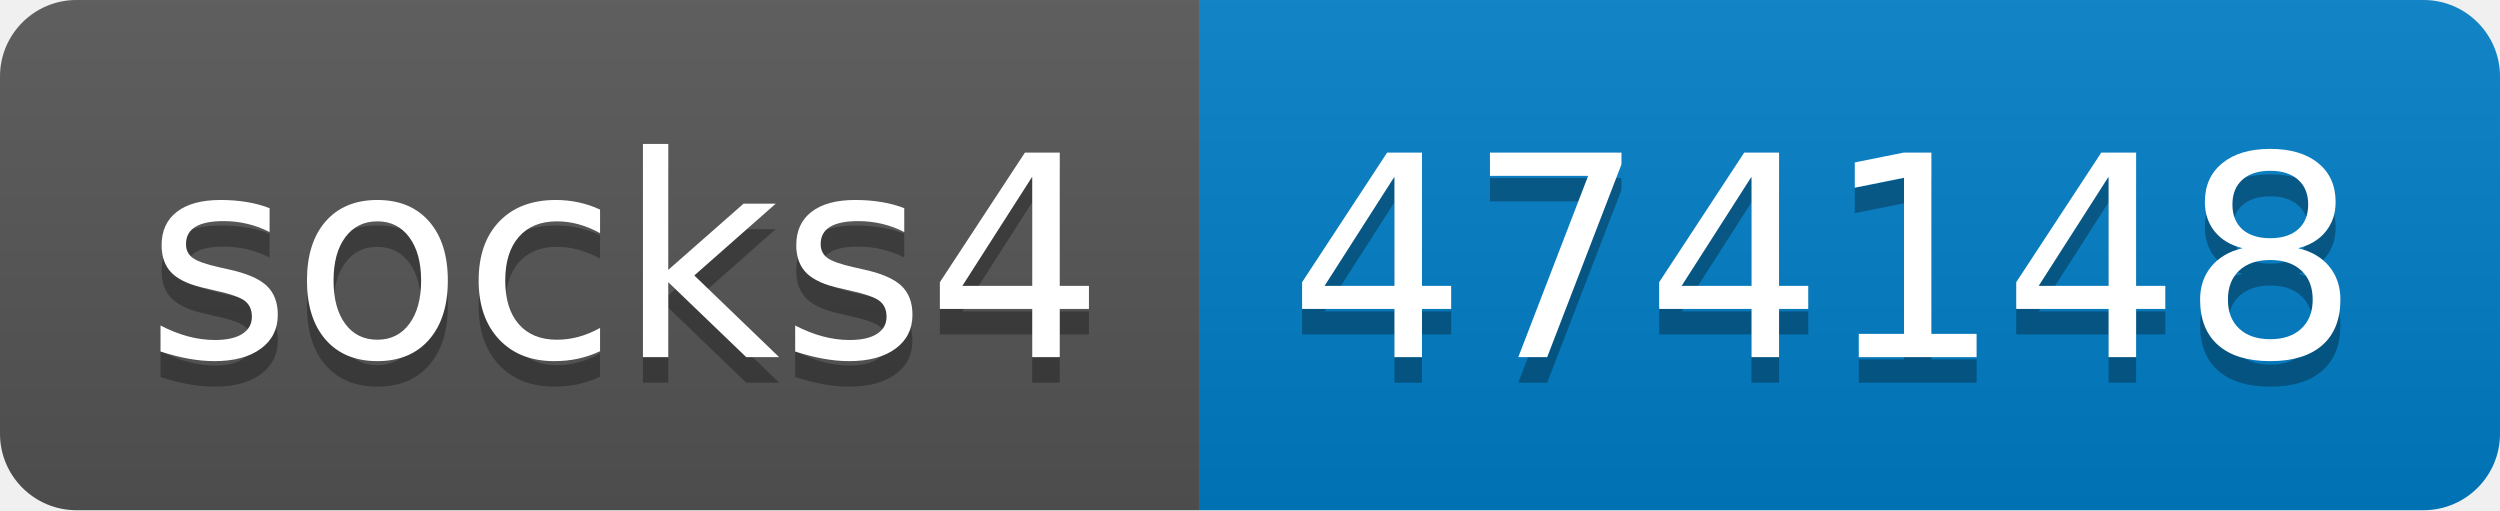
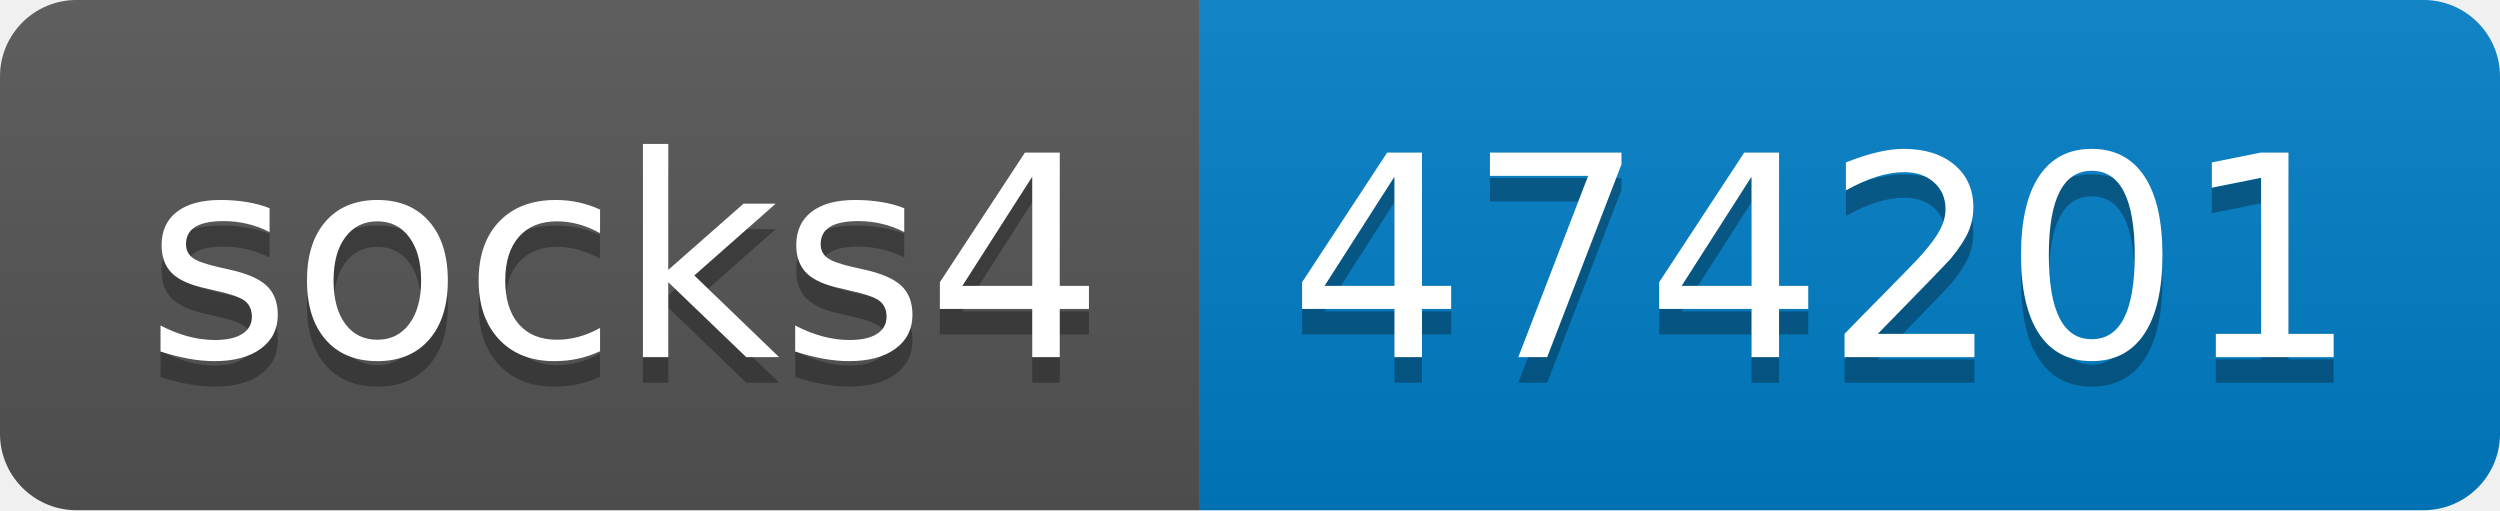
- <svg xmlns="http://www.w3.org/2000/svg" width="98" height="20" role="img" aria-label="socks4: 474148">
+ <svg xmlns="http://www.w3.org/2000/svg" width="98" height="20" role="img" aria-label="socks4: 474201">
  <linearGradient id="s" x2="0" y2="100%">
    <stop offset="0" stop-color="#bbb" stop-opacity=".1" />
    <stop offset="1" stop-opacity=".1" />
  </linearGradient>
  <clipPath id="r">
    <rect width="98" height="20" rx="3" fill="#fff" />
  </clipPath>
  <g clip-path="url(#r)">
    <rect width="47" height="20" fill="#555" />
    <rect x="47" width="51" height="20" fill="#007ec6" />
    <rect width="98" height="20" fill="url(#s)" />
  </g>
  <g fill="#fff" text-anchor="middle" font-family="Verdana,Geneva,DejaVu Sans,sans-serif" text-rendering="geometricPrecision" font-size="110">
    <text aria-hidden="true" x="245" y="150" fill="#010101" fill-opacity=".3" transform="scale(.1)" textLength="370">socks4</text>
    <text x="245" y="140" transform="scale(.1)" fill="#fff" textLength="370">socks4</text>
-     <text aria-hidden="true" x="715" y="150" fill="#010101" fill-opacity=".3" transform="scale(.1)" textLength="410">474148</text>
-     <text x="715" y="140" transform="scale(.1)" fill="#fff" textLength="410">474148</text>
+     <text aria-hidden="true" x="715" y="150" fill="#010101" fill-opacity=".3" transform="scale(.1)" textLength="410">474201</text>
+     <text x="715" y="140" transform="scale(.1)" fill="#fff" textLength="410">474201</text>
  </g>
</svg>
